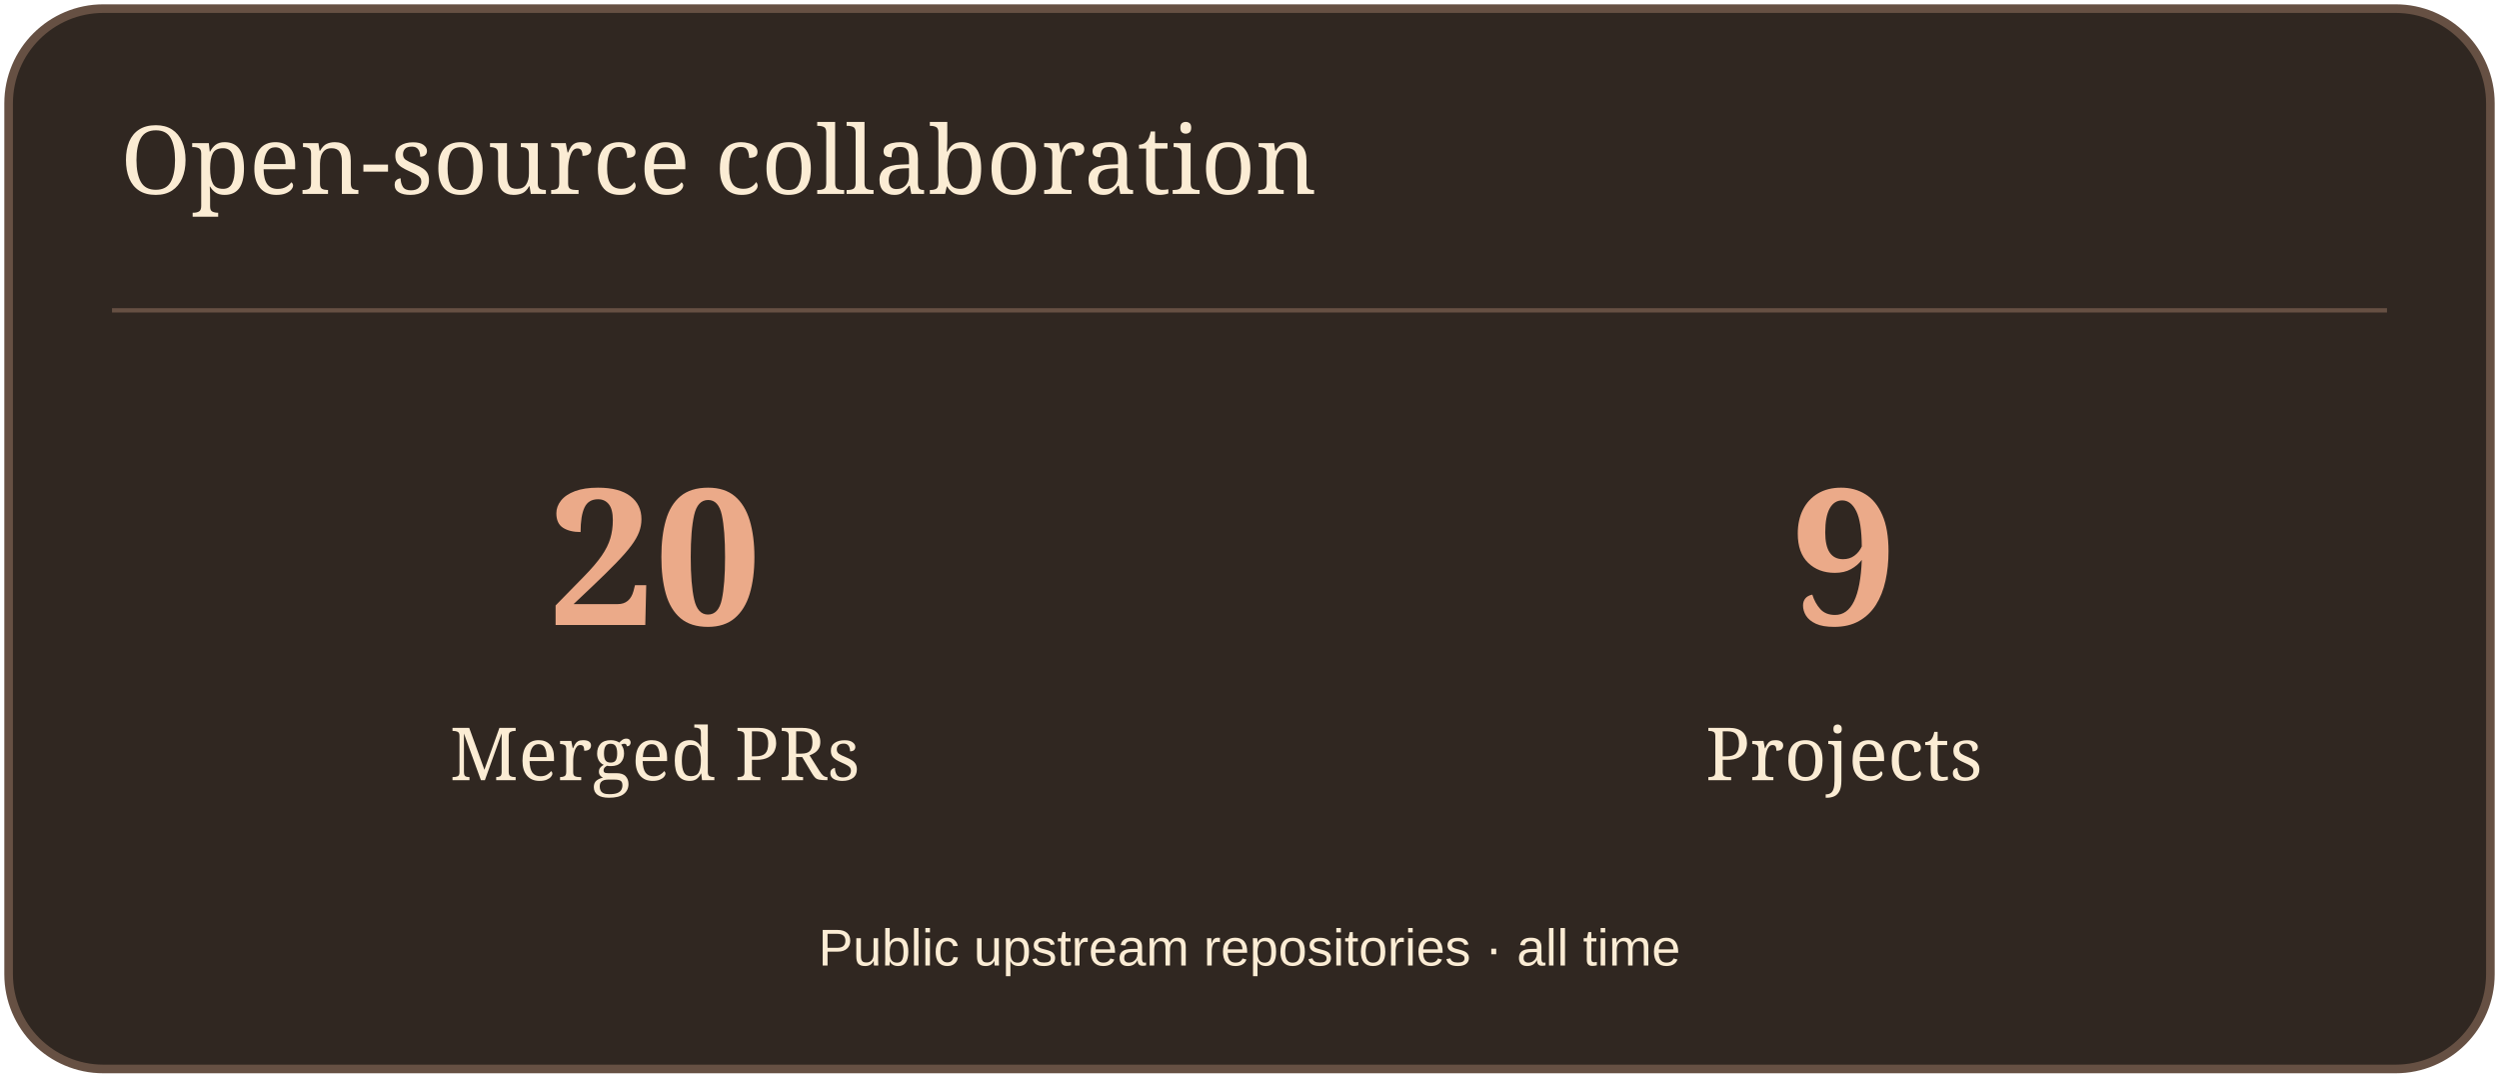
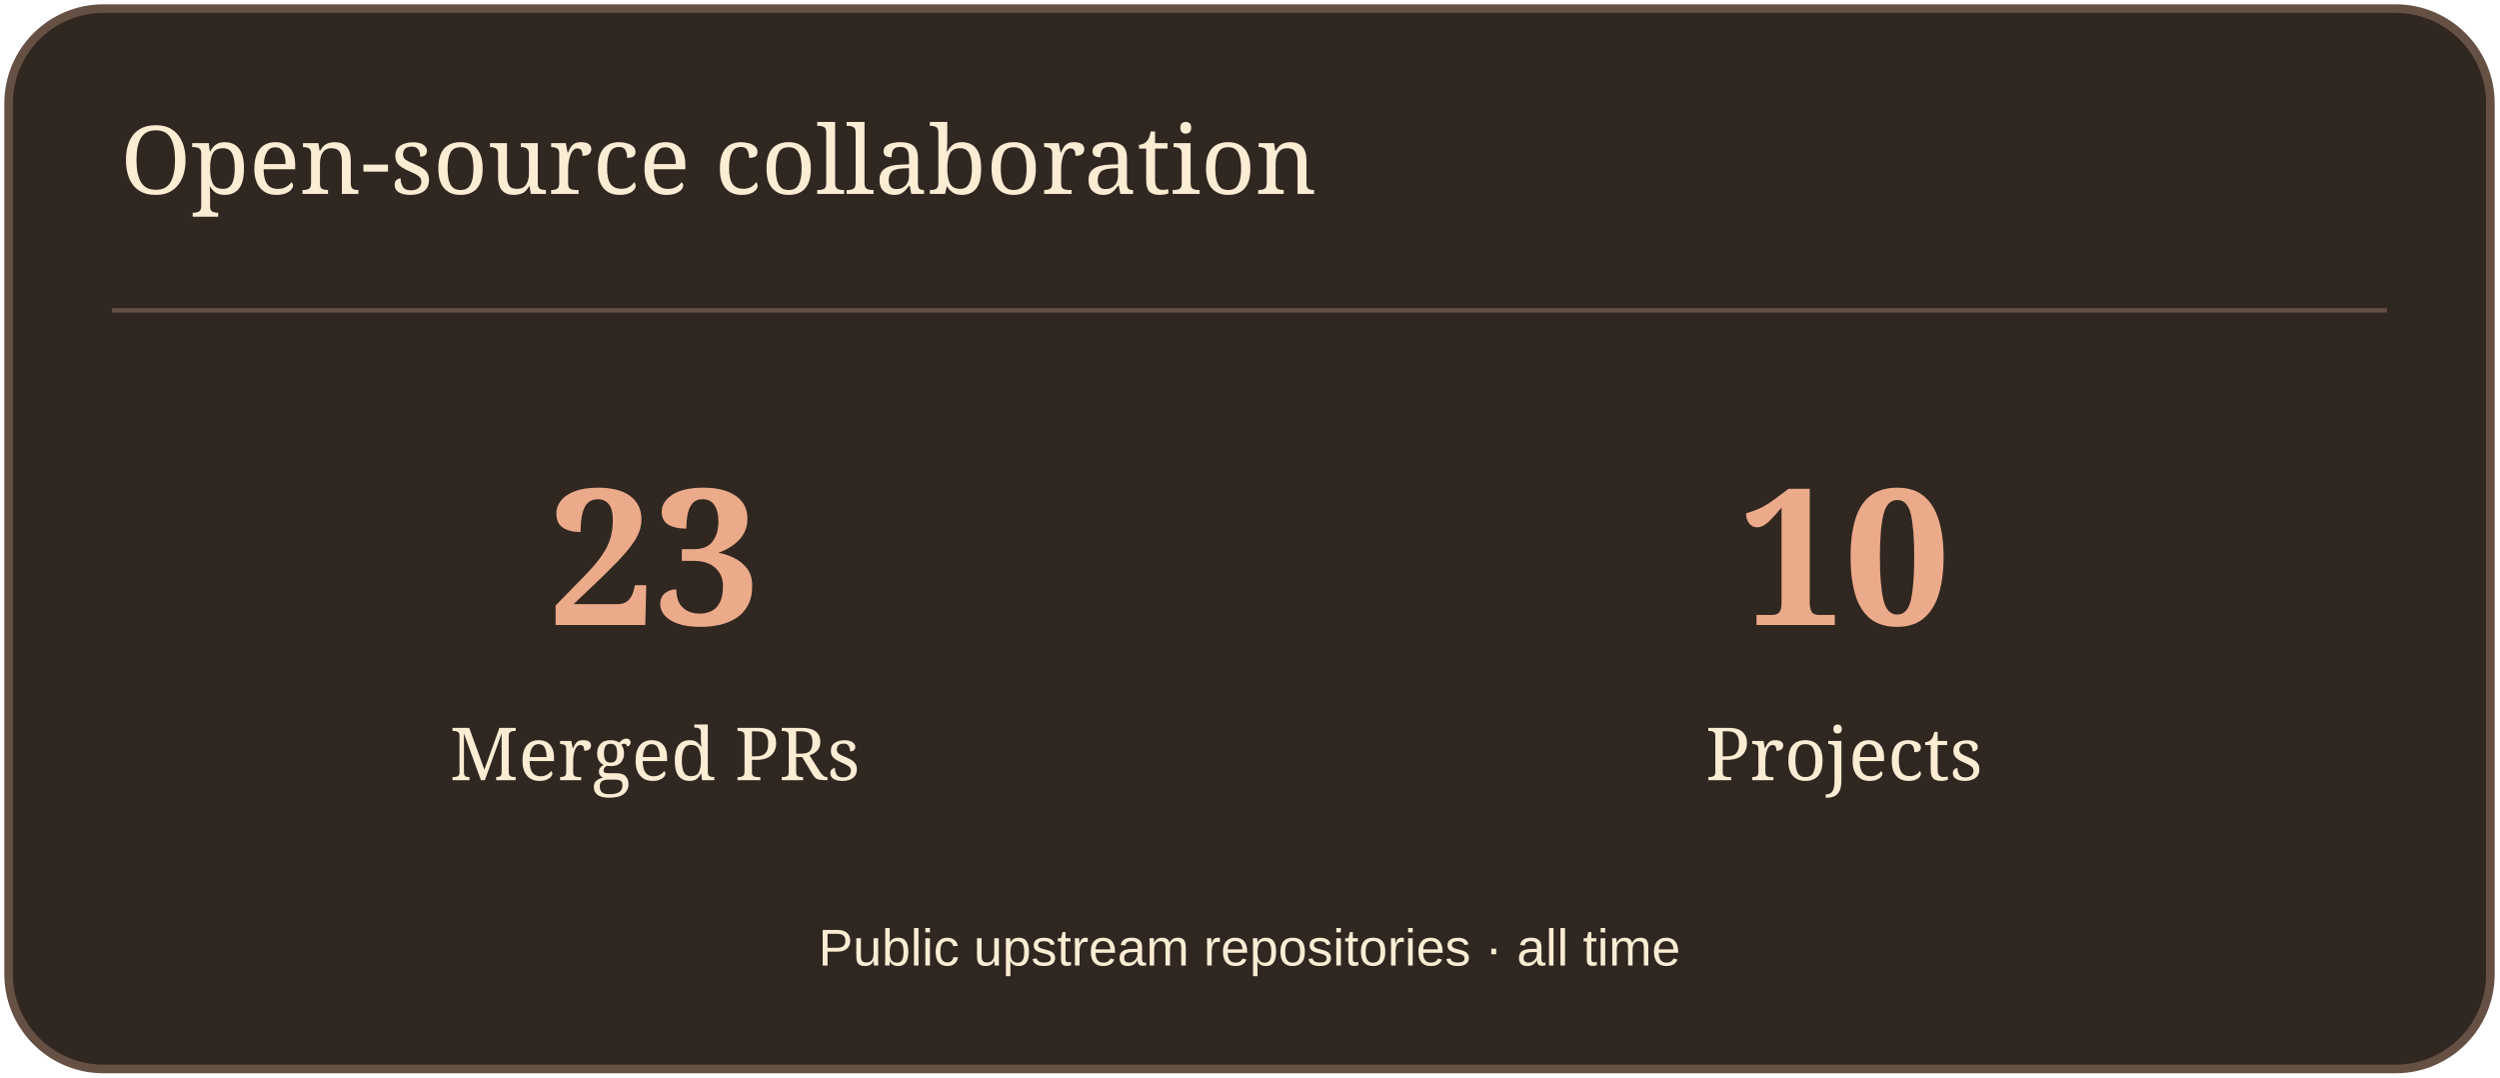
<svg xmlns="http://www.w3.org/2000/svg" width="580" height="250" viewBox="0 0 580 250" role="img" aria-label="Open-source collaboration">
  <rect x="2" y="2" width="576" height="246" rx="22" fill="#302721" stroke="#665043" stroke-width="2" />
  <path d="M26 72H554" stroke="#665043" />
  <text x="28" y="45" font-size="22" fill="#FBECD4" font-family="Georgia,serif">Open-source collaboration</text>
-   <text x="152" y="145" font-size="44" fill="#EBAA89" font-family="Georgia,serif" text-anchor="middle" font-weight="700">20</text>
+   <text x="152" y="145" font-size="44" fill="#EBAA89" font-family="Georgia,serif" text-anchor="middle" font-weight="700">23</text>
  <text x="152" y="181" font-size="17" fill="#FBECD4" font-family="Georgia,serif" text-anchor="middle">Merged PRs</text>
-   <text x="428" y="145" font-size="44" fill="#EBAA89" font-family="Georgia,serif" text-anchor="middle" font-weight="700">9</text>
+   <text x="428" y="145" font-size="44" fill="#EBAA89" font-family="Georgia,serif" text-anchor="middle" font-weight="700">10</text>
  <text x="428" y="181" font-size="17" fill="#FBECD4" font-family="Georgia,serif" text-anchor="middle">Projects</text>
  <text x="290" y="224" font-size="12" fill="#FBECD4" font-family="Arial,sans-serif" text-anchor="middle">Public upstream repositories · all time</text>
</svg>
